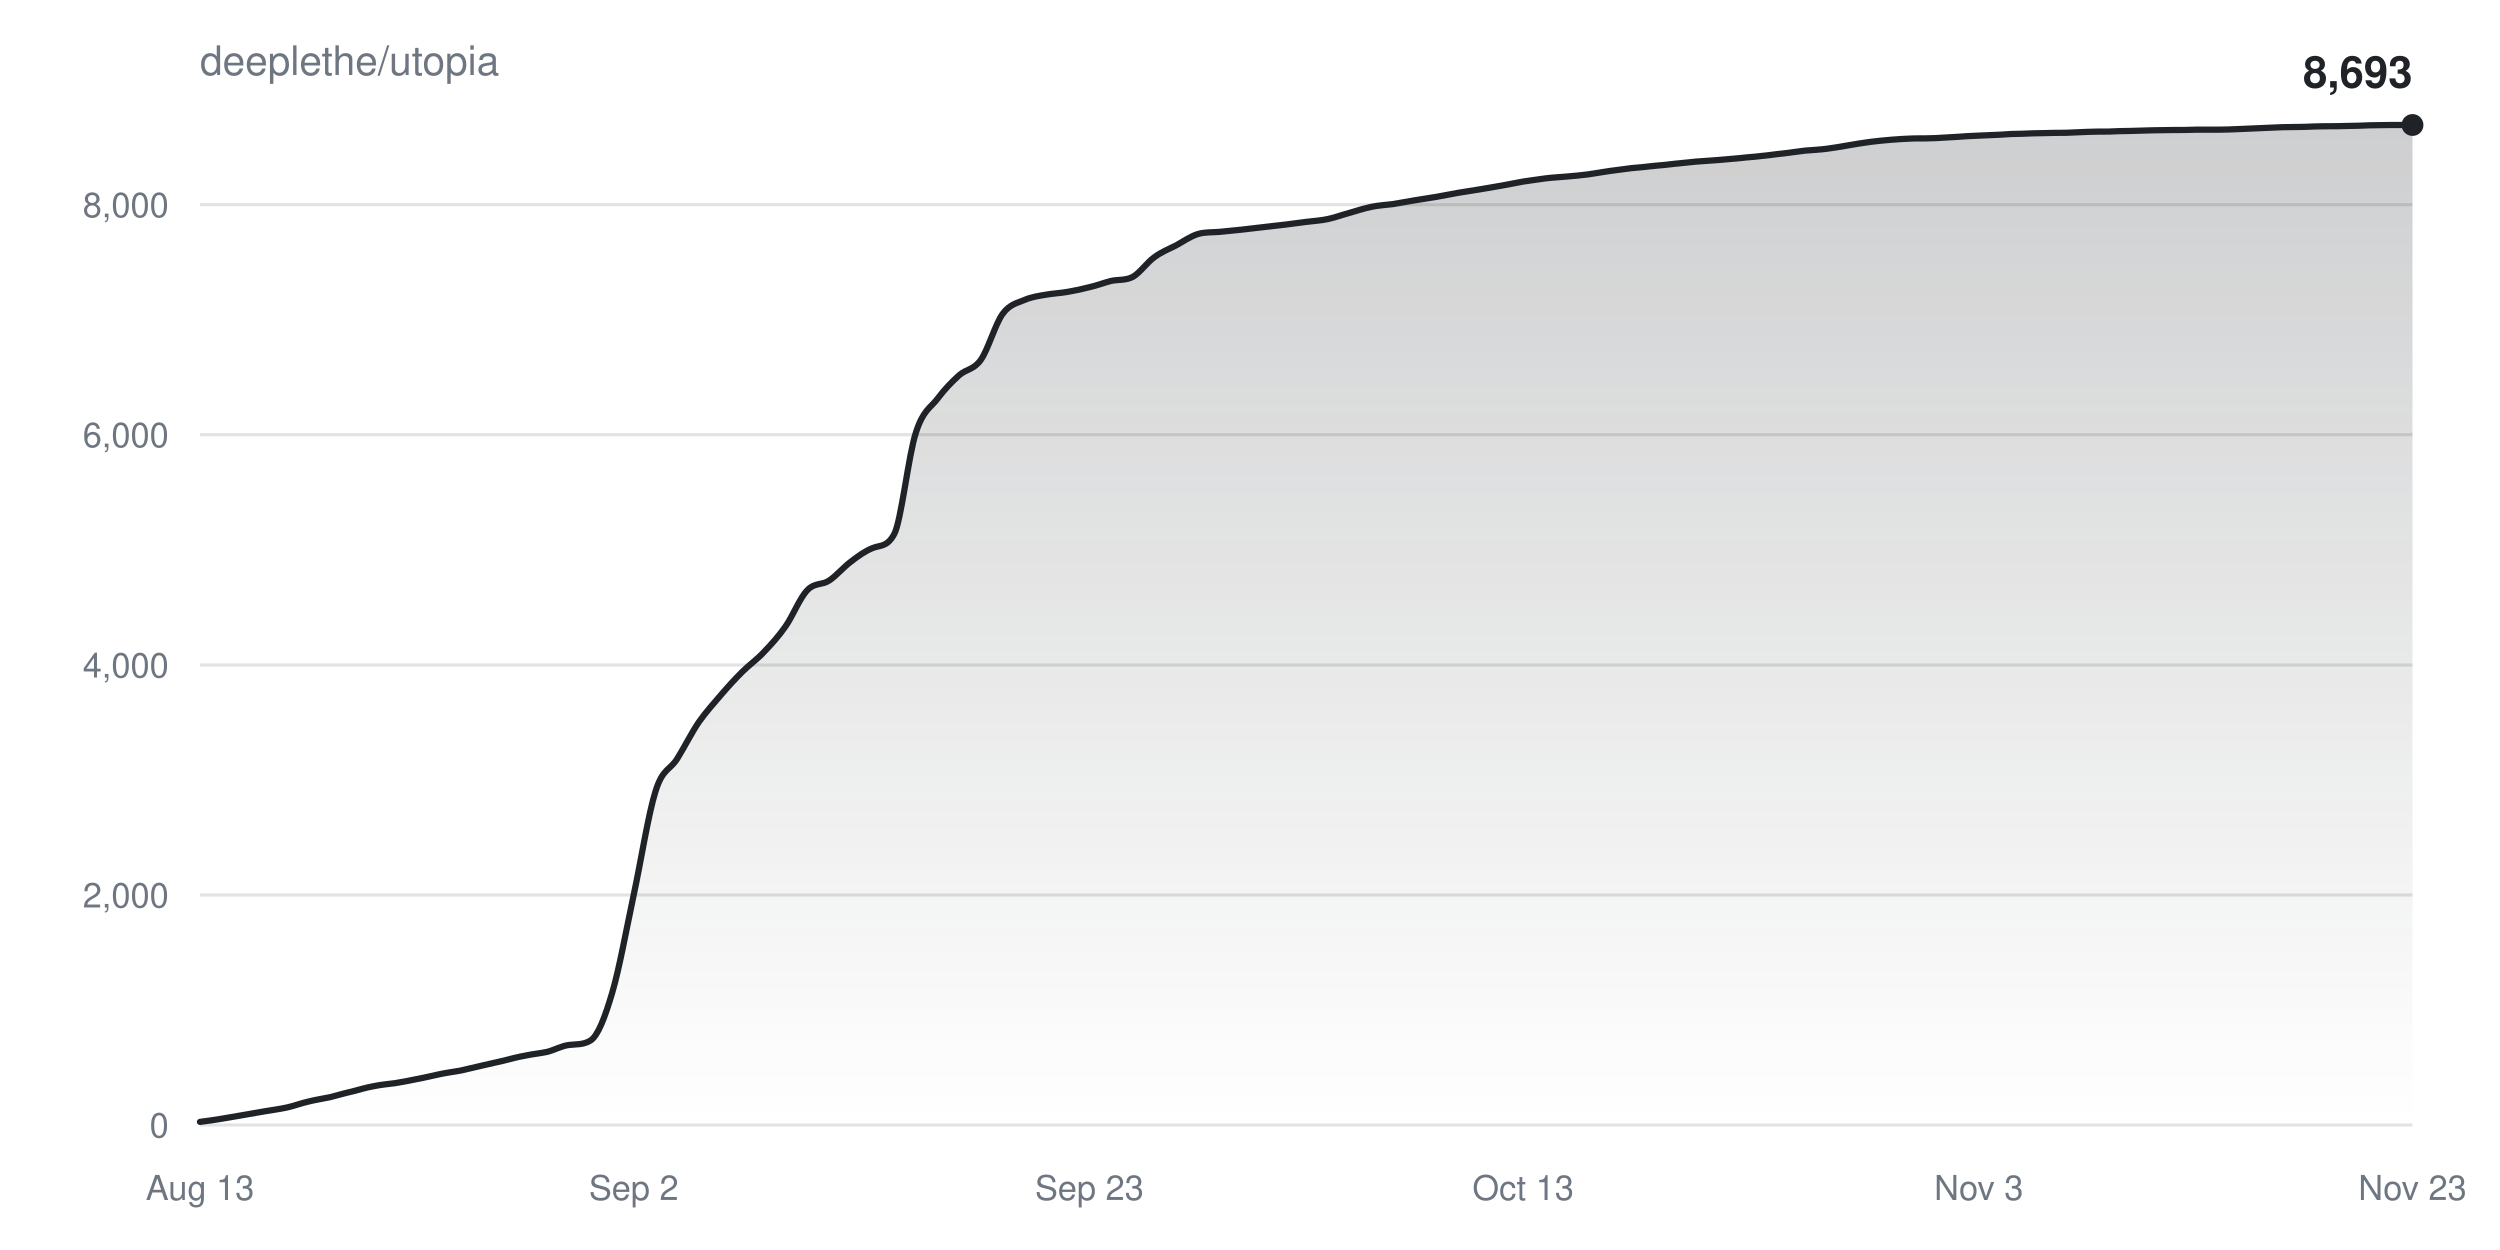
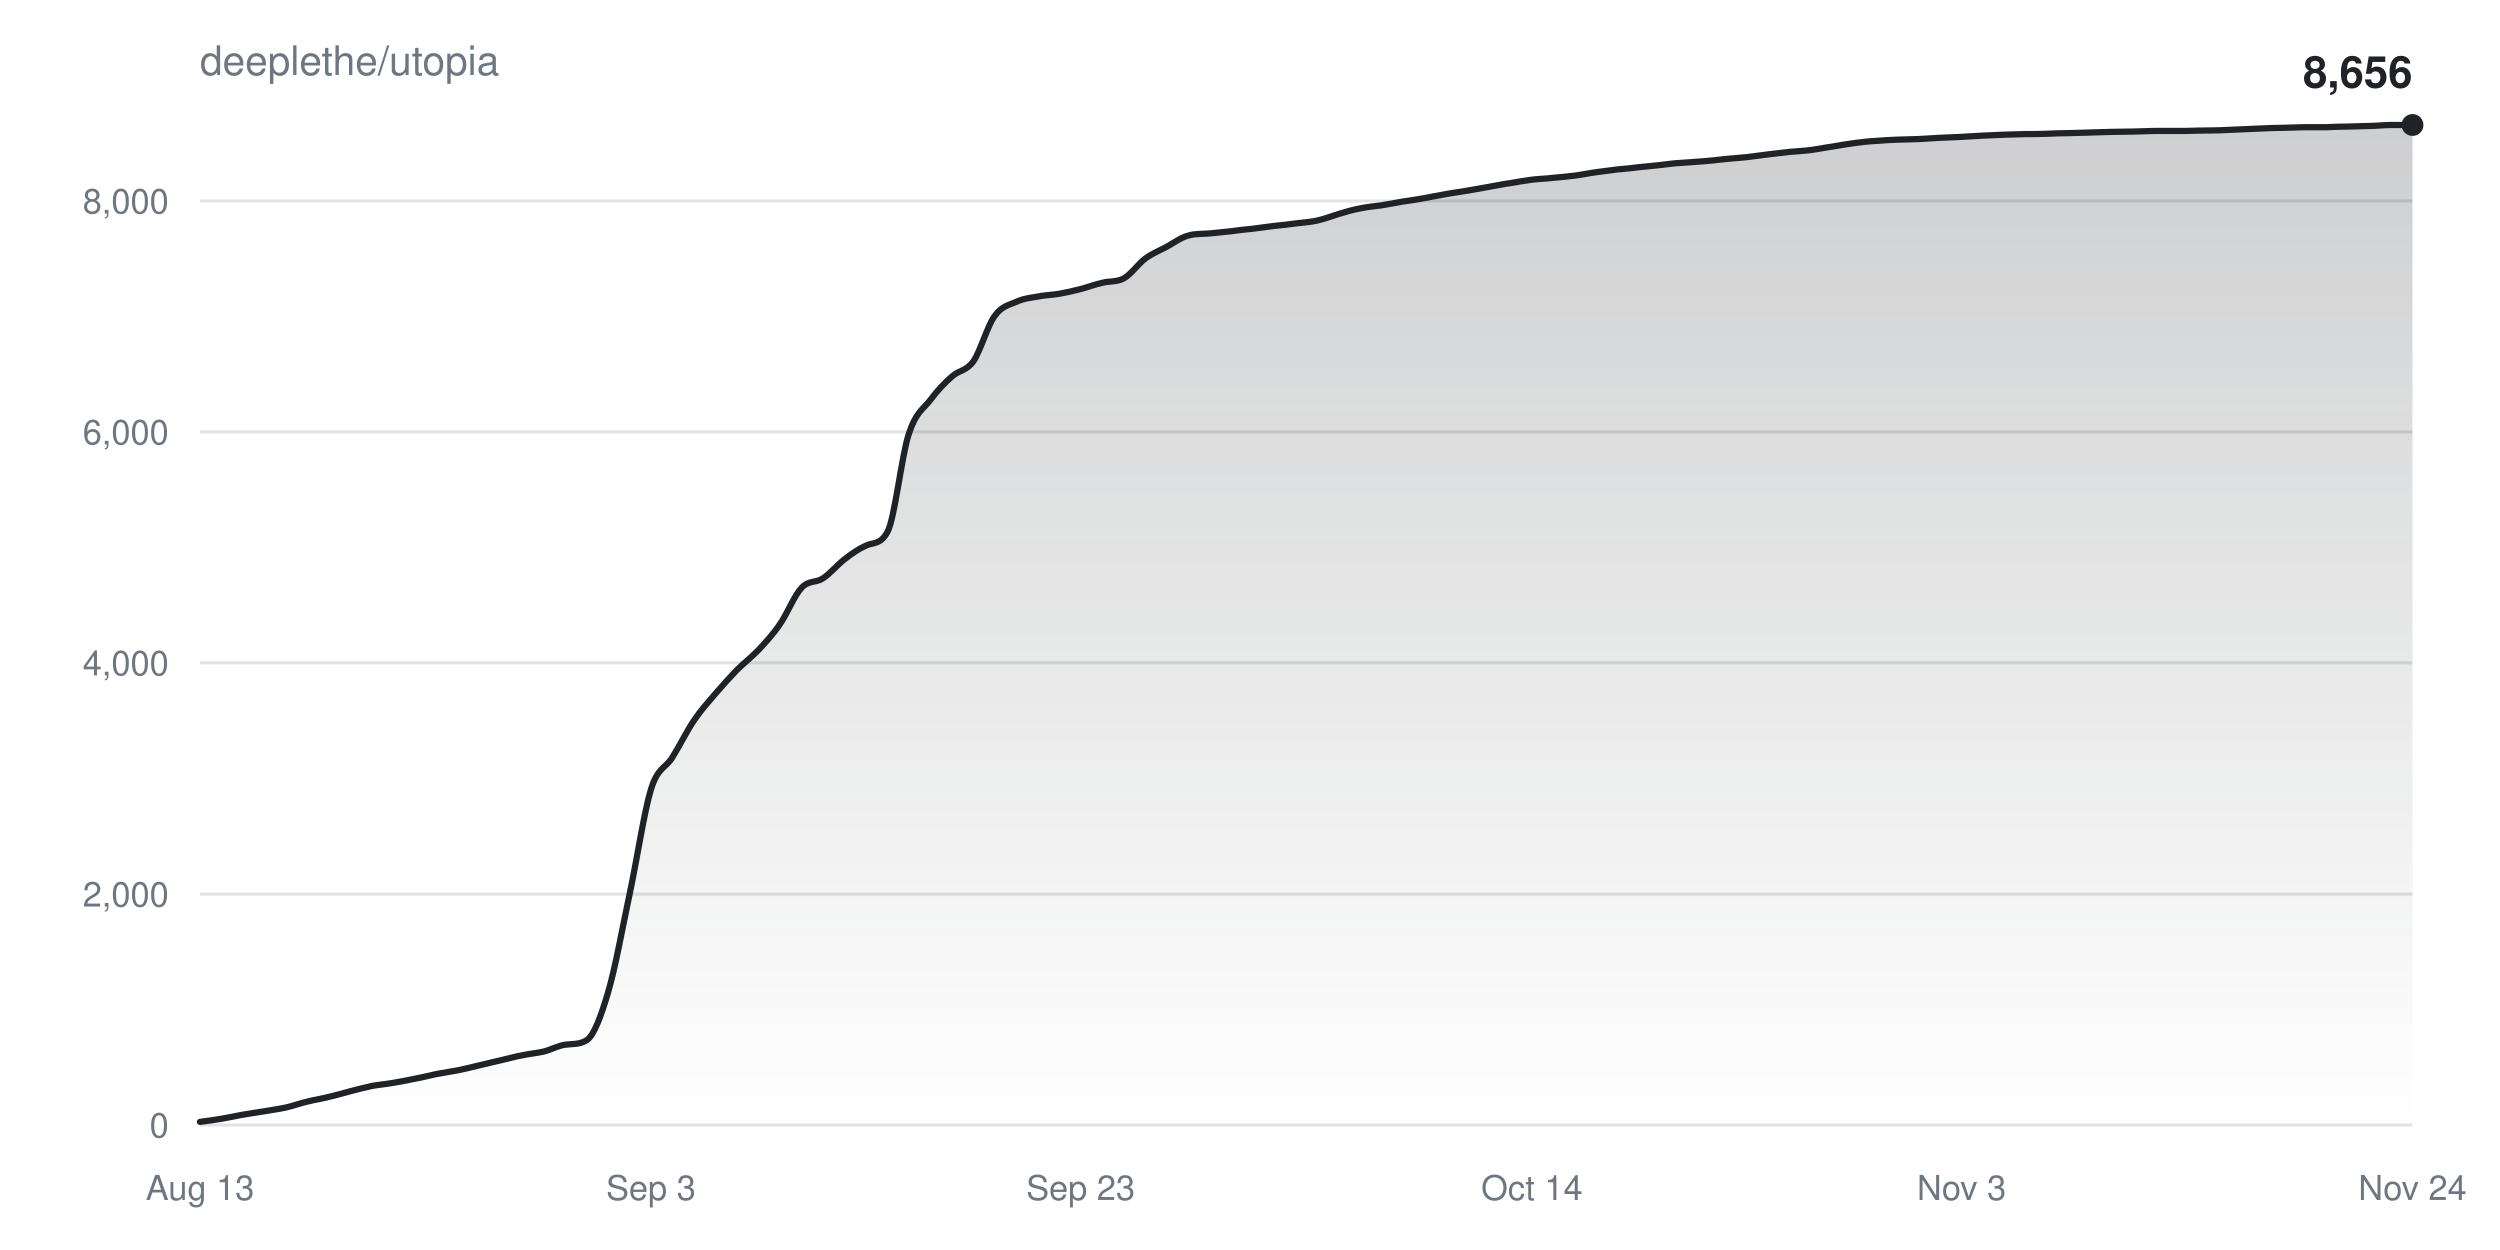
<svg xmlns="http://www.w3.org/2000/svg" width="800" height="400" viewBox="0 0 800 400" font-family="-apple-system,BlinkMacSystemFont,Segoe UI,Helvetica,Arial,sans-serif">
  <defs>
    <linearGradient id="fill" x1="0" y1="0" x2="0" y2="1">
      <stop offset="0%" stop-color="#1f2328" stop-opacity="0.22" />
      <stop offset="100%" stop-color="#1f2328" stop-opacity="0" />
    </linearGradient>
  </defs>
  <rect width="100%" height="100%" fill="#ffffff" />
  <text x="64" y="24" fill="#6e7781" font-size="13">deeplethe/utopia</text>
  <g>
    <line x1="64" y1="360.0" x2="772" y2="360.0" stroke="#6e778133" />
    <text x="54" y="364.0" fill="#6e7781" font-size="11" text-anchor="end">0</text>
  </g>
  <g>
-     <line x1="64" y1="286.4" x2="772" y2="286.4" stroke="#6e778133" />
-     <text x="54" y="290.4" fill="#6e7781" font-size="11" text-anchor="end">2,000</text>
+     <line x1="64" y1="286.1" x2="772" y2="286.1" stroke="#6e778133" />
+     <text x="54" y="290.1" fill="#6e7781" font-size="11" text-anchor="end">2,000</text>
  </g>
  <g>
-     <line x1="64" y1="212.8" x2="772" y2="212.8" stroke="#6e778133" />
-     <text x="54" y="216.8" fill="#6e7781" font-size="11" text-anchor="end">4,000</text>
+     <line x1="64" y1="212.1" x2="772" y2="212.1" stroke="#6e778133" />
+     <text x="54" y="216.1" fill="#6e7781" font-size="11" text-anchor="end">4,000</text>
  </g>
  <g>
-     <line x1="64" y1="139.1" x2="772" y2="139.1" stroke="#6e778133" />
-     <text x="54" y="143.1" fill="#6e7781" font-size="11" text-anchor="end">6,000</text>
+     <line x1="64" y1="138.2" x2="772" y2="138.2" stroke="#6e778133" />
+     <text x="54" y="142.2" fill="#6e7781" font-size="11" text-anchor="end">6,000</text>
  </g>
  <g>
-     <line x1="64" y1="65.5" x2="772" y2="65.5" stroke="#6e778133" />
-     <text x="54" y="69.5" fill="#6e7781" font-size="11" text-anchor="end">8,000</text>
+     <line x1="64" y1="64.3" x2="772" y2="64.3" stroke="#6e778133" />
+     <text x="54" y="68.3" fill="#6e7781" font-size="11" text-anchor="end">8,000</text>
  </g>
  <text x="64.0" y="384" fill="#6e7781" font-size="11" text-anchor="middle">Aug 13</text>
-   <text x="202.8" y="384" fill="#6e7781" font-size="11" text-anchor="middle">Sep 2</text>
-   <text x="348.6" y="384" fill="#6e7781" font-size="11" text-anchor="middle">Sep 23</text>
-   <text x="487.4" y="384" fill="#6e7781" font-size="11" text-anchor="middle">Oct 13</text>
-   <text x="633.2" y="384" fill="#6e7781" font-size="11" text-anchor="middle">Nov 3</text>
-   <text x="772.0" y="384" fill="#6e7781" font-size="11" text-anchor="middle">Nov 23</text>
-   <path d="M64.0,359.0C66.3,358.7 68.6,358.4 70.9,358.0C73.3,357.6 75.6,357.2 77.9,356.8C80.2,356.4 82.5,356.0 84.8,355.6C87.1,355.2 89.5,354.9 91.8,354.4C94.1,353.9 96.4,353.0 98.7,352.5C101.0,351.9 103.3,351.6 105.6,351.1C108.0,350.5 110.3,349.8 112.6,349.3C114.9,348.7 117.2,348.0 119.5,347.6C121.8,347.1 124.2,346.9 126.5,346.6C128.8,346.2 131.1,345.8 133.4,345.3C135.7,344.9 138.0,344.3 140.4,343.8C142.7,343.3 145.0,343.0 147.3,342.6C149.6,342.1 151.9,341.5 154.2,341.0C156.5,340.5 158.9,339.9 161.2,339.4C163.5,338.8 165.8,338.2 168.1,337.8C170.4,337.3 172.7,337.1 175.1,336.6C177.4,336.0 179.7,334.7 182.0,334.4C184.3,334.1 186.6,334.4 188.9,333.0C191.3,331.6 193.6,325.5 195.9,317.7C198.2,309.9 200.5,297.1 202.8,286.3C205.1,275.6 207.5,260.3 209.8,253.1C212.1,245.8 214.4,246.5 216.7,242.8C219.0,239.1 221.3,234.5 223.6,231.1C226.0,227.7 228.3,225.2 230.6,222.5C232.9,219.8 235.2,217.3 237.5,215.0C239.8,212.7 242.2,211.1 244.5,208.6C246.8,206.2 249.1,203.7 251.4,200.4C253.7,197.1 256.0,191.2 258.4,188.8C260.7,186.4 263.0,187.3 265.3,185.8C267.6,184.3 269.9,181.5 272.2,179.8C274.5,178.0 276.9,176.3 279.2,175.4C281.5,174.4 283.8,175.2 286.1,171.0C288.4,166.9 290.7,145.6 293.1,138.4C295.4,131.2 297.7,130.6 300.0,127.6C302.3,124.5 304.6,122.2 306.9,120.1C309.3,118.0 311.6,118.4 313.9,115.1C316.2,111.8 318.5,103.7 320.8,100.5C323.1,97.3 325.5,97.0 327.8,96.0C330.1,95.0 332.4,94.7 334.7,94.3C337.0,93.9 339.3,93.8 341.6,93.4C344.0,93.0 346.3,92.5 348.6,91.9C350.9,91.4 353.2,90.5 355.5,89.9C357.8,89.4 360.2,89.8 362.5,88.6C364.8,87.3 367.1,83.9 369.4,82.3C371.7,80.6 374.0,79.7 376.4,78.5C378.7,77.2 381.0,75.6 383.3,74.9C385.6,74.2 387.9,74.4 390.2,74.2C392.5,74.0 394.9,73.7 397.2,73.5C399.5,73.2 401.8,73.0 404.1,72.7C406.4,72.4 408.7,72.2 411.1,71.9C413.4,71.6 415.7,71.3 418.0,71.0C420.3,70.7 422.6,70.6 424.9,70.1C427.3,69.6 429.6,68.7 431.9,68.1C434.2,67.4 436.5,66.7 438.8,66.2C441.1,65.7 443.5,65.6 445.8,65.3C448.1,64.9 450.4,64.5 452.7,64.1C455.0,63.7 457.3,63.4 459.6,63.0C462.0,62.6 464.3,62.1 466.6,61.7C468.9,61.3 471.2,61.0 473.5,60.6C475.8,60.2 478.2,59.8 480.5,59.4C482.8,59.0 485.1,58.5 487.4,58.1C489.7,57.8 492.0,57.4 494.4,57.1C496.7,56.8 499.0,56.7 501.3,56.5C503.6,56.3 505.9,56.1 508.2,55.8C510.5,55.5 512.9,55.0 515.2,54.7C517.5,54.4 519.8,54.1 522.1,53.8C524.4,53.6 526.7,53.4 529.1,53.1C531.4,52.9 533.7,52.7 536.0,52.4C538.3,52.2 540.6,51.9 542.9,51.7C545.3,51.5 547.6,51.4 549.9,51.2C552.2,51.0 554.5,50.8 556.8,50.6C559.1,50.3 561.5,50.2 563.8,49.9C566.1,49.7 568.4,49.3 570.7,49.1C573.0,48.8 575.3,48.5 577.6,48.2C580.0,48.0 582.3,47.9 584.6,47.6C586.9,47.3 589.2,46.9 591.5,46.5C593.8,46.1 596.2,45.7 598.5,45.4C600.8,45.1 603.1,44.9 605.4,44.7C607.7,44.5 610.0,44.4 612.4,44.3C614.7,44.3 617.0,44.3 619.3,44.2C621.6,44.1 623.9,43.9 626.2,43.8C628.5,43.6 630.9,43.5 633.2,43.4C635.5,43.3 637.8,43.2 640.1,43.1C642.4,42.9 644.7,42.8 647.1,42.8C649.4,42.7 651.7,42.6 654.0,42.6C656.3,42.5 658.6,42.5 660.9,42.5C663.3,42.4 665.6,42.3 667.9,42.2C670.2,42.1 672.5,42.1 674.8,42.1C677.1,42.0 679.5,41.9 681.8,41.9C684.1,41.8 686.4,41.8 688.7,41.7C691.0,41.7 693.3,41.6 695.6,41.6C698.0,41.6 700.3,41.6 702.6,41.5C704.9,41.5 707.2,41.5 709.5,41.5C711.8,41.5 714.2,41.4 716.5,41.3C718.8,41.2 721.1,41.1 723.4,41.0C725.7,40.9 728.0,40.8 730.4,40.7C732.7,40.7 735.0,40.6 737.3,40.6C739.6,40.5 741.9,40.4 744.2,40.4C746.5,40.4 748.9,40.4 751.2,40.3C753.5,40.3 755.8,40.2 758.1,40.1C760.4,40.1 762.7,40.0 765.1,40.0C767.4,40.0 769.7,40.0 772.0,40.0L772.0,360.0L64.0,360.0Z" fill="url(#fill)" />
-   <path d="M64.0,359.0C66.3,358.7 68.6,358.4 70.9,358.0C73.3,357.6 75.6,357.2 77.9,356.8C80.2,356.4 82.5,356.0 84.8,355.6C87.1,355.2 89.5,354.9 91.8,354.4C94.1,353.9 96.4,353.0 98.7,352.5C101.0,351.9 103.3,351.6 105.6,351.1C108.0,350.5 110.3,349.8 112.6,349.3C114.9,348.7 117.2,348.0 119.5,347.6C121.8,347.1 124.2,346.9 126.5,346.6C128.8,346.2 131.1,345.8 133.4,345.3C135.7,344.9 138.0,344.3 140.4,343.8C142.7,343.3 145.0,343.0 147.3,342.6C149.6,342.1 151.9,341.5 154.2,341.0C156.5,340.5 158.9,339.9 161.2,339.4C163.5,338.8 165.8,338.2 168.1,337.8C170.4,337.3 172.7,337.1 175.1,336.6C177.4,336.0 179.7,334.7 182.0,334.4C184.3,334.1 186.6,334.4 188.9,333.0C191.3,331.6 193.6,325.5 195.9,317.7C198.2,309.9 200.5,297.1 202.8,286.3C205.1,275.6 207.5,260.3 209.8,253.1C212.1,245.8 214.4,246.5 216.7,242.8C219.0,239.1 221.3,234.5 223.6,231.1C226.0,227.7 228.3,225.2 230.6,222.5C232.9,219.8 235.2,217.3 237.5,215.0C239.8,212.7 242.2,211.1 244.5,208.6C246.8,206.2 249.1,203.7 251.4,200.4C253.7,197.1 256.0,191.2 258.4,188.8C260.7,186.4 263.0,187.3 265.3,185.8C267.6,184.3 269.9,181.5 272.2,179.8C274.5,178.0 276.9,176.3 279.2,175.4C281.5,174.4 283.8,175.2 286.1,171.0C288.4,166.9 290.7,145.6 293.1,138.4C295.4,131.2 297.7,130.6 300.0,127.6C302.3,124.5 304.6,122.2 306.9,120.1C309.3,118.0 311.6,118.4 313.9,115.1C316.2,111.8 318.5,103.7 320.8,100.5C323.1,97.3 325.5,97.0 327.8,96.0C330.1,95.0 332.4,94.7 334.7,94.3C337.0,93.9 339.3,93.8 341.6,93.4C344.0,93.0 346.3,92.5 348.6,91.9C350.9,91.4 353.2,90.5 355.5,89.9C357.8,89.4 360.2,89.8 362.5,88.6C364.8,87.3 367.1,83.9 369.4,82.3C371.7,80.6 374.0,79.7 376.4,78.5C378.7,77.2 381.0,75.6 383.3,74.9C385.6,74.2 387.9,74.4 390.2,74.2C392.5,74.0 394.9,73.7 397.2,73.5C399.5,73.2 401.8,73.0 404.1,72.7C406.4,72.4 408.7,72.2 411.1,71.9C413.4,71.6 415.7,71.3 418.0,71.0C420.3,70.7 422.6,70.6 424.9,70.1C427.3,69.6 429.6,68.7 431.9,68.1C434.2,67.4 436.5,66.7 438.8,66.2C441.1,65.7 443.5,65.6 445.8,65.3C448.1,64.9 450.4,64.5 452.7,64.1C455.0,63.7 457.3,63.4 459.6,63.0C462.0,62.6 464.3,62.1 466.6,61.7C468.9,61.3 471.2,61.0 473.5,60.6C475.8,60.2 478.2,59.8 480.5,59.4C482.8,59.0 485.1,58.5 487.4,58.1C489.7,57.8 492.0,57.4 494.4,57.1C496.7,56.8 499.0,56.7 501.3,56.5C503.6,56.3 505.9,56.1 508.2,55.8C510.5,55.5 512.9,55.0 515.2,54.7C517.5,54.4 519.8,54.1 522.1,53.8C524.4,53.6 526.7,53.4 529.1,53.1C531.4,52.9 533.7,52.7 536.0,52.4C538.3,52.2 540.6,51.9 542.9,51.7C545.3,51.5 547.6,51.4 549.9,51.2C552.2,51.0 554.5,50.8 556.8,50.6C559.1,50.3 561.5,50.2 563.8,49.9C566.1,49.7 568.4,49.3 570.7,49.1C573.0,48.8 575.3,48.5 577.6,48.2C580.0,48.0 582.3,47.9 584.6,47.6C586.9,47.3 589.2,46.9 591.5,46.5C593.8,46.1 596.2,45.7 598.5,45.4C600.8,45.1 603.1,44.9 605.4,44.7C607.7,44.5 610.0,44.4 612.4,44.3C614.7,44.3 617.0,44.3 619.3,44.2C621.6,44.1 623.9,43.9 626.2,43.8C628.5,43.6 630.9,43.5 633.2,43.4C635.5,43.3 637.8,43.2 640.1,43.1C642.4,42.9 644.7,42.8 647.1,42.8C649.4,42.7 651.7,42.6 654.0,42.6C656.3,42.5 658.6,42.5 660.9,42.5C663.3,42.4 665.6,42.3 667.9,42.2C670.2,42.1 672.5,42.1 674.8,42.1C677.1,42.0 679.5,41.9 681.8,41.9C684.1,41.8 686.4,41.8 688.7,41.7C691.0,41.7 693.3,41.6 695.6,41.6C698.0,41.6 700.3,41.6 702.6,41.5C704.9,41.5 707.2,41.5 709.5,41.5C711.8,41.5 714.2,41.4 716.5,41.3C718.8,41.2 721.1,41.1 723.4,41.0C725.7,40.9 728.0,40.8 730.4,40.7C732.7,40.7 735.0,40.6 737.3,40.6C739.6,40.5 741.9,40.4 744.2,40.4C746.5,40.4 748.9,40.4 751.2,40.3C753.5,40.3 755.8,40.2 758.1,40.1C760.4,40.1 762.7,40.0 765.1,40.0C767.4,40.0 769.7,40.0 772.0,40.0" fill="none" stroke="#1f2328" stroke-width="2" stroke-linejoin="round" stroke-linecap="round" />
+   <text x="208.3" y="384" fill="#6e7781" font-size="11" text-anchor="middle">Sep 3</text>
+   <text x="345.8" y="384" fill="#6e7781" font-size="11" text-anchor="middle">Sep 23</text>
+   <text x="490.2" y="384" fill="#6e7781" font-size="11" text-anchor="middle">Oct 14</text>
+   <text x="627.7" y="384" fill="#6e7781" font-size="11" text-anchor="middle">Nov 3</text>
+   <text x="772.0" y="384" fill="#6e7781" font-size="11" text-anchor="middle">Nov 24</text>
+   <path d="M64.0,359.0C66.3,358.7 68.6,358.4 70.9,358.0C73.2,357.6 75.5,357.1 77.7,356.7C80.0,356.3 82.3,356.0 84.6,355.6C86.9,355.2 89.2,354.9 91.5,354.4C93.8,353.9 96.1,353.0 98.4,352.5C100.7,351.9 103.0,351.6 105.2,351.0C107.5,350.5 109.8,349.8 112.1,349.2C114.4,348.6 116.7,348.0 119.0,347.5C121.3,347.1 123.6,346.9 125.9,346.5C128.2,346.1 130.4,345.7 132.7,345.2C135.0,344.8 137.3,344.2 139.6,343.7C141.9,343.3 144.2,342.9 146.5,342.5C148.8,342.0 151.1,341.5 153.4,340.9C155.7,340.4 157.9,339.8 160.2,339.3C162.5,338.8 164.8,338.1 167.1,337.7C169.4,337.2 171.7,337.0 174.0,336.5C176.3,335.9 178.6,334.6 180.9,334.3C183.1,334.0 185.4,334.3 187.7,332.9C190.0,331.5 192.3,325.3 194.6,317.5C196.9,309.7 199.2,296.8 201.5,286.0C203.8,275.2 206.1,259.9 208.3,252.6C210.6,245.3 212.9,246.0 215.2,242.3C217.5,238.6 219.8,233.9 222.1,230.5C224.4,227.1 226.7,224.6 229.0,221.9C231.3,219.2 233.6,216.7 235.8,214.4C238.1,212.1 240.4,210.4 242.7,208.0C245.0,205.5 247.3,203.1 249.6,199.7C251.9,196.4 254.2,190.5 256.5,188.1C258.8,185.6 261.0,186.6 263.3,185.1C265.6,183.6 267.9,180.8 270.2,179.0C272.5,177.2 274.8,175.6 277.1,174.6C279.4,173.5 281.7,174.4 284.0,170.2C286.3,166.0 288.5,145.9 290.8,138.9C293.1,131.8 295.4,131.0 297.7,128.0C300.0,124.9 302.3,122.5 304.6,120.5C306.9,118.4 309.2,118.8 311.5,115.6C313.7,112.4 316.0,104.2 318.3,101.1C320.6,97.9 322.9,97.6 325.2,96.6C327.5,95.5 329.8,95.3 332.1,94.9C334.4,94.4 336.7,94.4 339.0,94.0C341.2,93.6 343.5,93.1 345.8,92.5C348.1,91.9 350.4,91.0 352.7,90.5C355.0,89.9 357.3,90.3 359.6,89.1C361.9,87.8 364.2,84.5 366.4,82.8C368.7,81.1 371.0,80.2 373.3,79.0C375.6,77.7 377.9,76.0 380.2,75.4C382.5,74.7 384.8,74.9 387.1,74.7C389.4,74.5 391.7,74.2 393.9,74.0C396.2,73.7 398.5,73.4 400.8,73.2C403.1,72.9 405.4,72.6 407.7,72.3C410.0,72.1 412.3,71.8 414.6,71.5C416.9,71.2 419.1,71.1 421.4,70.6C423.7,70.1 426.0,69.2 428.3,68.5C430.6,67.8 432.9,67.1 435.2,66.7C437.5,66.2 439.8,66.0 442.1,65.7C444.3,65.3 446.6,64.9 448.9,64.5C451.2,64.2 453.5,63.8 455.8,63.4C458.1,63.0 460.4,62.5 462.7,62.1C465.0,61.7 467.3,61.4 469.6,61.0C471.8,60.6 474.1,60.2 476.4,59.8C478.7,59.4 481.0,58.9 483.3,58.6C485.6,58.2 487.9,57.8 490.2,57.5C492.5,57.2 494.8,57.2 497.0,56.9C499.3,56.7 501.6,56.5 503.9,56.2C506.2,55.9 508.5,55.4 510.8,55.1C513.1,54.8 515.4,54.5 517.7,54.2C520.0,54.0 522.3,53.8 524.5,53.5C526.8,53.3 529.1,53.0 531.4,52.8C533.7,52.5 536.0,52.2 538.3,52.1C540.6,51.9 542.9,51.8 545.2,51.6C547.5,51.4 549.7,51.2 552.0,50.9C554.3,50.7 556.6,50.5 558.9,50.3C561.2,50.0 563.5,49.7 565.8,49.4C568.1,49.1 570.4,48.9 572.7,48.6C575.0,48.4 577.2,48.3 579.5,48.0C581.8,47.7 584.1,47.2 586.4,46.9C588.7,46.5 591.0,46.1 593.3,45.8C595.6,45.5 597.9,45.2 600.2,45.1C602.4,44.9 604.7,44.8 607.0,44.7C609.3,44.6 611.6,44.6 613.9,44.5C616.2,44.4 618.5,44.2 620.8,44.1C623.1,44.0 625.4,43.9 627.7,43.8C629.9,43.7 632.2,43.5 634.5,43.4C636.8,43.3 639.1,43.2 641.4,43.1C643.7,43.0 646.0,43.0 648.3,42.9C650.6,42.9 652.9,42.9 655.1,42.8C657.4,42.7 659.7,42.6 662.0,42.6C664.3,42.5 666.6,42.5 668.9,42.4C671.2,42.3 673.5,42.3 675.8,42.2C678.1,42.2 680.3,42.1 682.6,42.1C684.9,42.0 687.2,42.0 689.5,41.9C691.8,41.9 694.1,41.9 696.4,41.9C698.7,41.9 701.0,41.9 703.3,41.8C705.6,41.8 707.8,41.7 710.1,41.7C712.4,41.6 714.7,41.5 717.0,41.4C719.3,41.3 721.6,41.2 723.9,41.1C726.2,41.0 728.5,40.9 730.8,40.9C733.0,40.8 735.3,40.8 737.6,40.7C739.9,40.7 742.2,40.7 744.5,40.7C746.8,40.6 749.1,40.5 751.4,40.5C753.7,40.4 756.0,40.4 758.3,40.3C760.5,40.3 762.8,40.0 765.1,40.0C767.4,40.0 769.7,40.0 772.0,40.0L772.0,360.0L64.0,360.0Z" fill="url(#fill)" />
+   <path d="M64.0,359.0C66.3,358.7 68.6,358.4 70.9,358.0C73.2,357.6 75.5,357.1 77.7,356.7C80.0,356.3 82.3,356.0 84.6,355.6C86.9,355.2 89.2,354.9 91.5,354.4C93.8,353.9 96.1,353.0 98.4,352.5C100.7,351.9 103.0,351.6 105.2,351.0C107.5,350.5 109.8,349.8 112.1,349.2C114.4,348.6 116.7,348.0 119.0,347.5C121.3,347.1 123.6,346.9 125.9,346.5C128.2,346.1 130.4,345.7 132.7,345.2C135.0,344.8 137.3,344.2 139.6,343.7C141.9,343.3 144.2,342.9 146.5,342.5C148.8,342.0 151.1,341.5 153.4,340.9C155.7,340.4 157.9,339.8 160.2,339.3C162.5,338.8 164.8,338.1 167.1,337.7C169.4,337.2 171.7,337.0 174.0,336.5C176.3,335.9 178.6,334.6 180.9,334.3C183.1,334.0 185.4,334.3 187.7,332.9C190.0,331.5 192.3,325.3 194.6,317.5C196.9,309.7 199.2,296.8 201.5,286.0C203.8,275.2 206.1,259.9 208.3,252.6C210.6,245.3 212.9,246.0 215.2,242.3C217.5,238.6 219.8,233.9 222.1,230.5C224.4,227.1 226.7,224.6 229.0,221.9C231.3,219.2 233.6,216.7 235.8,214.4C238.1,212.1 240.4,210.4 242.7,208.0C245.0,205.5 247.3,203.1 249.6,199.7C251.9,196.4 254.2,190.5 256.5,188.1C258.8,185.6 261.0,186.6 263.3,185.1C265.6,183.6 267.9,180.8 270.2,179.0C272.5,177.2 274.8,175.6 277.1,174.6C279.4,173.5 281.7,174.4 284.0,170.2C286.3,166.0 288.5,145.9 290.8,138.9C293.1,131.8 295.4,131.0 297.7,128.0C300.0,124.9 302.3,122.5 304.6,120.5C306.9,118.4 309.2,118.8 311.5,115.6C313.7,112.4 316.0,104.2 318.3,101.1C320.6,97.9 322.9,97.6 325.2,96.6C327.5,95.5 329.8,95.3 332.1,94.9C334.4,94.4 336.7,94.4 339.0,94.0C341.2,93.6 343.5,93.1 345.8,92.5C348.1,91.9 350.4,91.0 352.7,90.5C355.0,89.9 357.3,90.3 359.6,89.1C361.9,87.8 364.2,84.5 366.4,82.8C368.7,81.1 371.0,80.2 373.3,79.0C375.6,77.7 377.9,76.0 380.2,75.4C382.5,74.7 384.8,74.9 387.1,74.7C389.4,74.5 391.7,74.2 393.9,74.0C396.2,73.7 398.5,73.4 400.8,73.2C403.1,72.9 405.4,72.6 407.7,72.3C410.0,72.1 412.3,71.8 414.6,71.5C416.9,71.2 419.1,71.1 421.4,70.6C423.7,70.1 426.0,69.2 428.3,68.5C430.6,67.8 432.9,67.1 435.2,66.7C437.5,66.2 439.8,66.0 442.1,65.7C444.3,65.3 446.6,64.9 448.9,64.5C451.2,64.2 453.5,63.8 455.8,63.4C458.1,63.0 460.4,62.5 462.7,62.1C465.0,61.7 467.3,61.4 469.6,61.0C471.8,60.6 474.1,60.2 476.4,59.8C478.7,59.4 481.0,58.9 483.3,58.6C485.6,58.2 487.9,57.8 490.2,57.5C492.5,57.2 494.8,57.2 497.0,56.9C499.3,56.7 501.6,56.5 503.9,56.2C506.2,55.9 508.5,55.4 510.8,55.1C513.1,54.8 515.4,54.5 517.7,54.2C520.0,54.0 522.3,53.8 524.5,53.5C526.8,53.3 529.1,53.0 531.4,52.8C533.7,52.5 536.0,52.2 538.3,52.1C540.6,51.9 542.9,51.8 545.2,51.6C547.5,51.4 549.7,51.2 552.0,50.9C554.3,50.7 556.6,50.5 558.9,50.3C561.2,50.0 563.5,49.7 565.8,49.4C568.1,49.1 570.4,48.9 572.7,48.6C575.0,48.4 577.2,48.3 579.5,48.0C581.8,47.7 584.1,47.2 586.4,46.9C588.7,46.5 591.0,46.1 593.3,45.8C595.6,45.5 597.9,45.2 600.2,45.1C602.4,44.9 604.7,44.8 607.0,44.7C609.3,44.6 611.6,44.6 613.9,44.5C616.2,44.4 618.5,44.2 620.8,44.1C623.1,44.0 625.4,43.9 627.7,43.8C629.9,43.7 632.2,43.5 634.5,43.4C636.8,43.3 639.1,43.2 641.4,43.1C643.7,43.0 646.0,43.0 648.3,42.9C650.6,42.9 652.9,42.9 655.1,42.8C657.4,42.7 659.7,42.6 662.0,42.6C664.3,42.5 666.6,42.5 668.9,42.4C671.2,42.3 673.5,42.3 675.8,42.2C678.1,42.2 680.3,42.1 682.6,42.1C684.9,42.0 687.2,42.0 689.5,41.9C691.8,41.9 694.1,41.9 696.4,41.9C698.7,41.9 701.0,41.9 703.3,41.8C705.6,41.8 707.8,41.7 710.1,41.7C712.4,41.6 714.7,41.5 717.0,41.4C719.3,41.3 721.6,41.2 723.9,41.1C726.2,41.0 728.5,40.9 730.8,40.9C733.0,40.8 735.3,40.8 737.6,40.7C739.9,40.7 742.2,40.7 744.5,40.7C746.8,40.6 749.1,40.5 751.4,40.5C753.7,40.4 756.0,40.4 758.3,40.3C760.5,40.3 762.8,40.0 765.1,40.0C767.4,40.0 769.7,40.0 772.0,40.0" fill="none" stroke="#1f2328" stroke-width="2" stroke-linejoin="round" stroke-linecap="round" />
  <circle cx="772.0" cy="40.0" r="3.5" fill="#1f2328" />
-   <text x="772.0" y="28.0" fill="#1f2328" font-size="14" font-weight="600" text-anchor="end">8,693</text>
+   <text x="772.0" y="28.0" fill="#1f2328" font-size="14" font-weight="600" text-anchor="end">8,656</text>
</svg>
